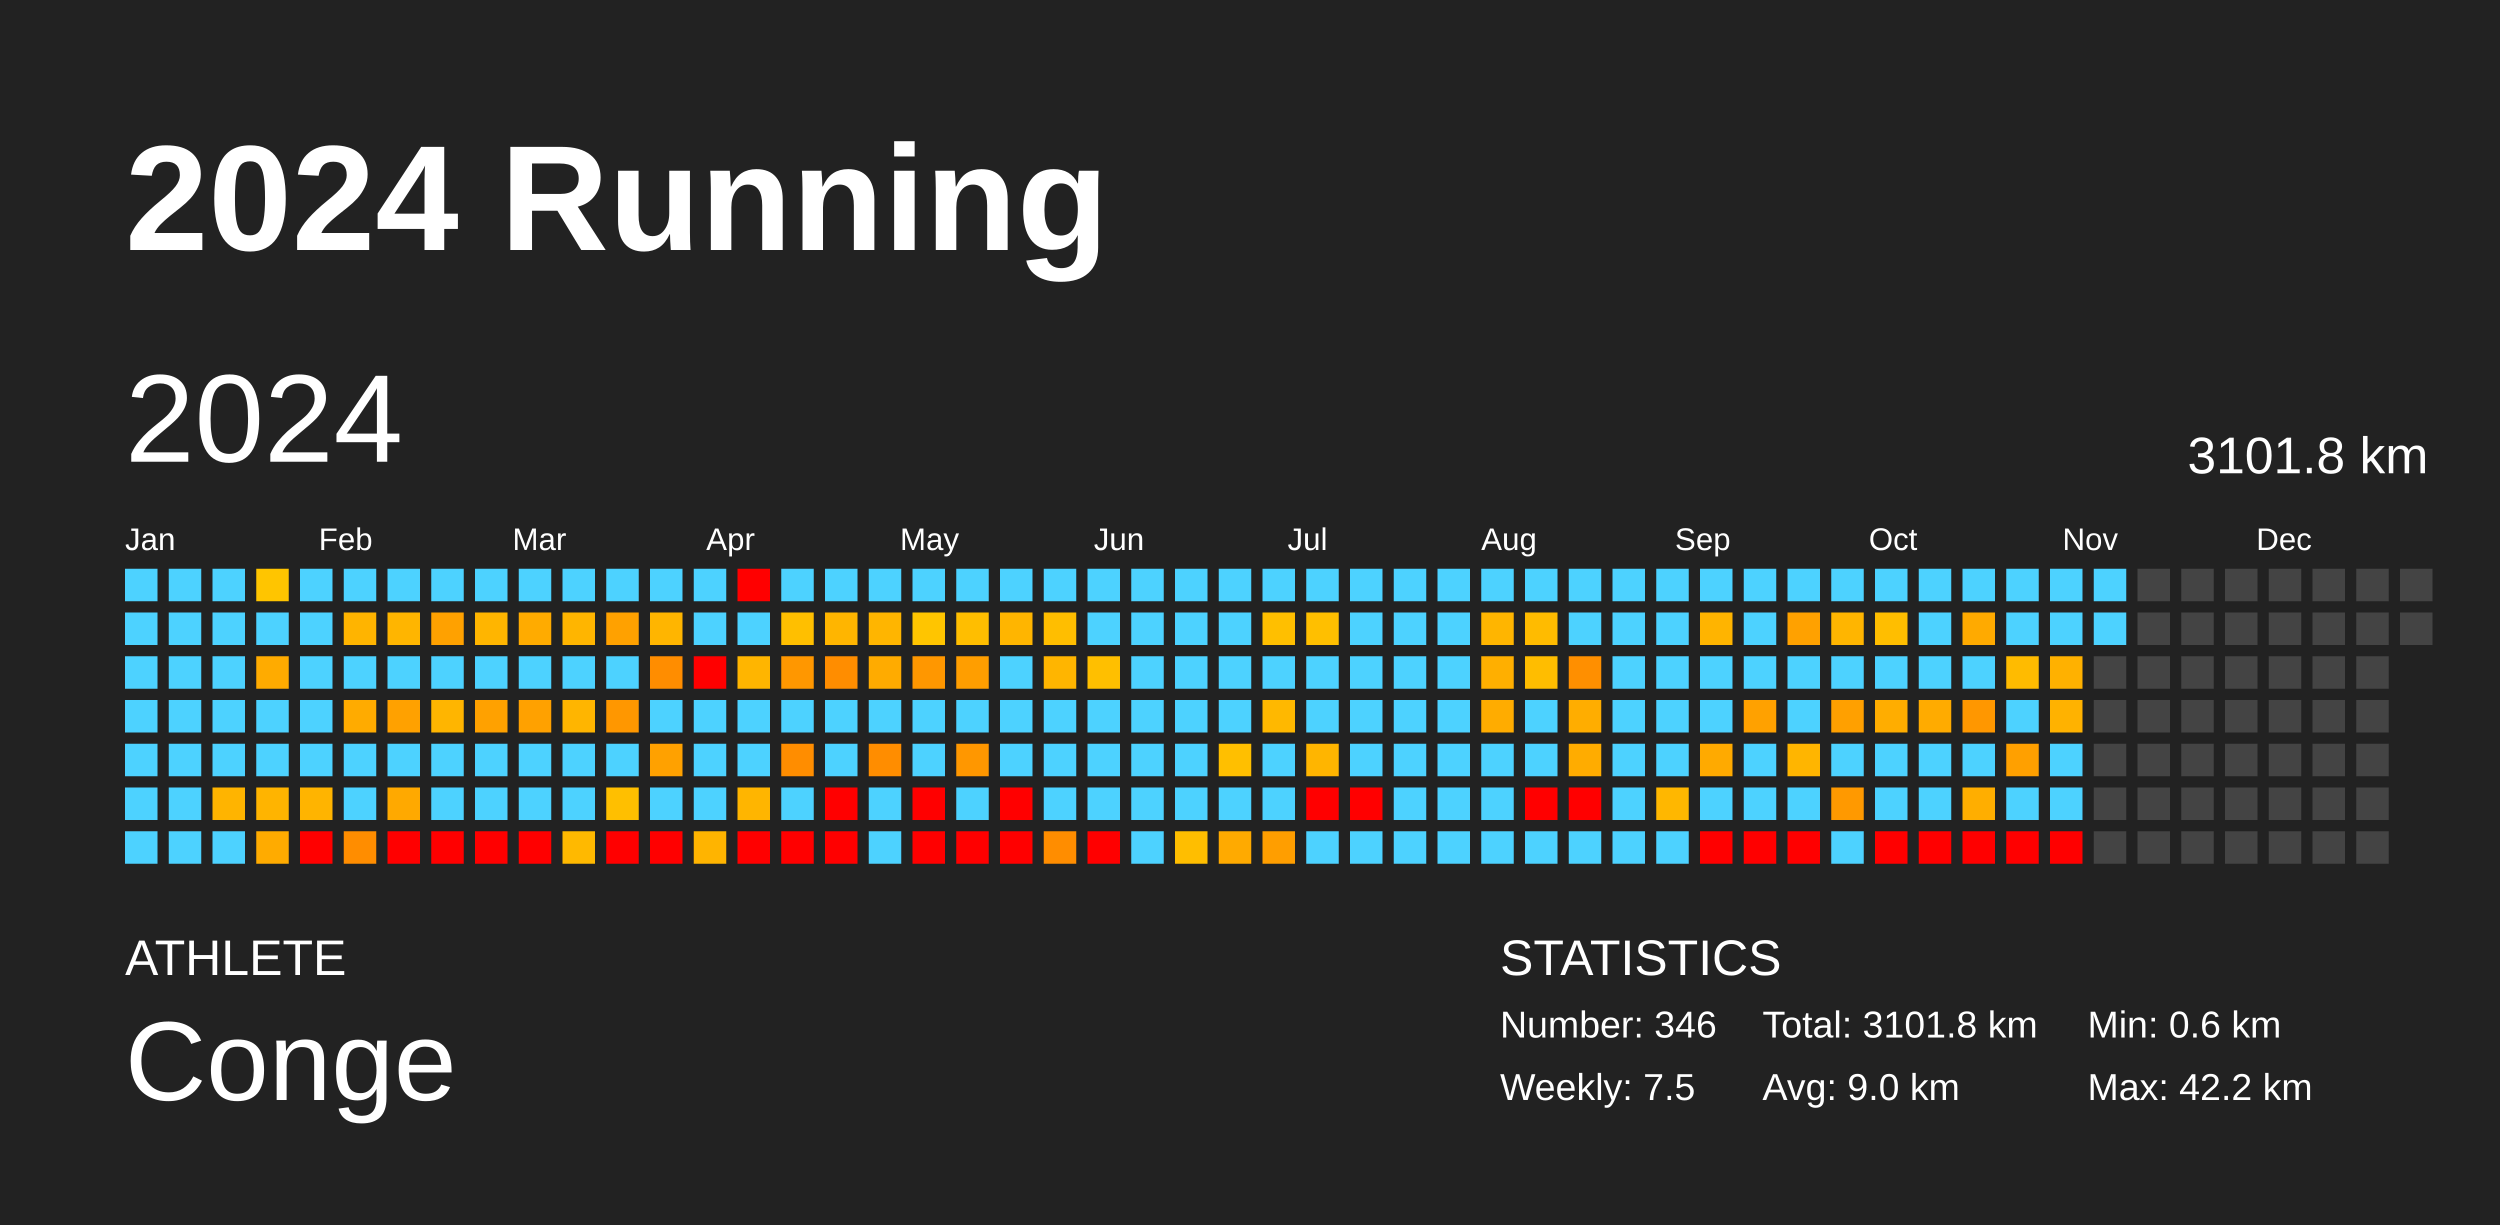
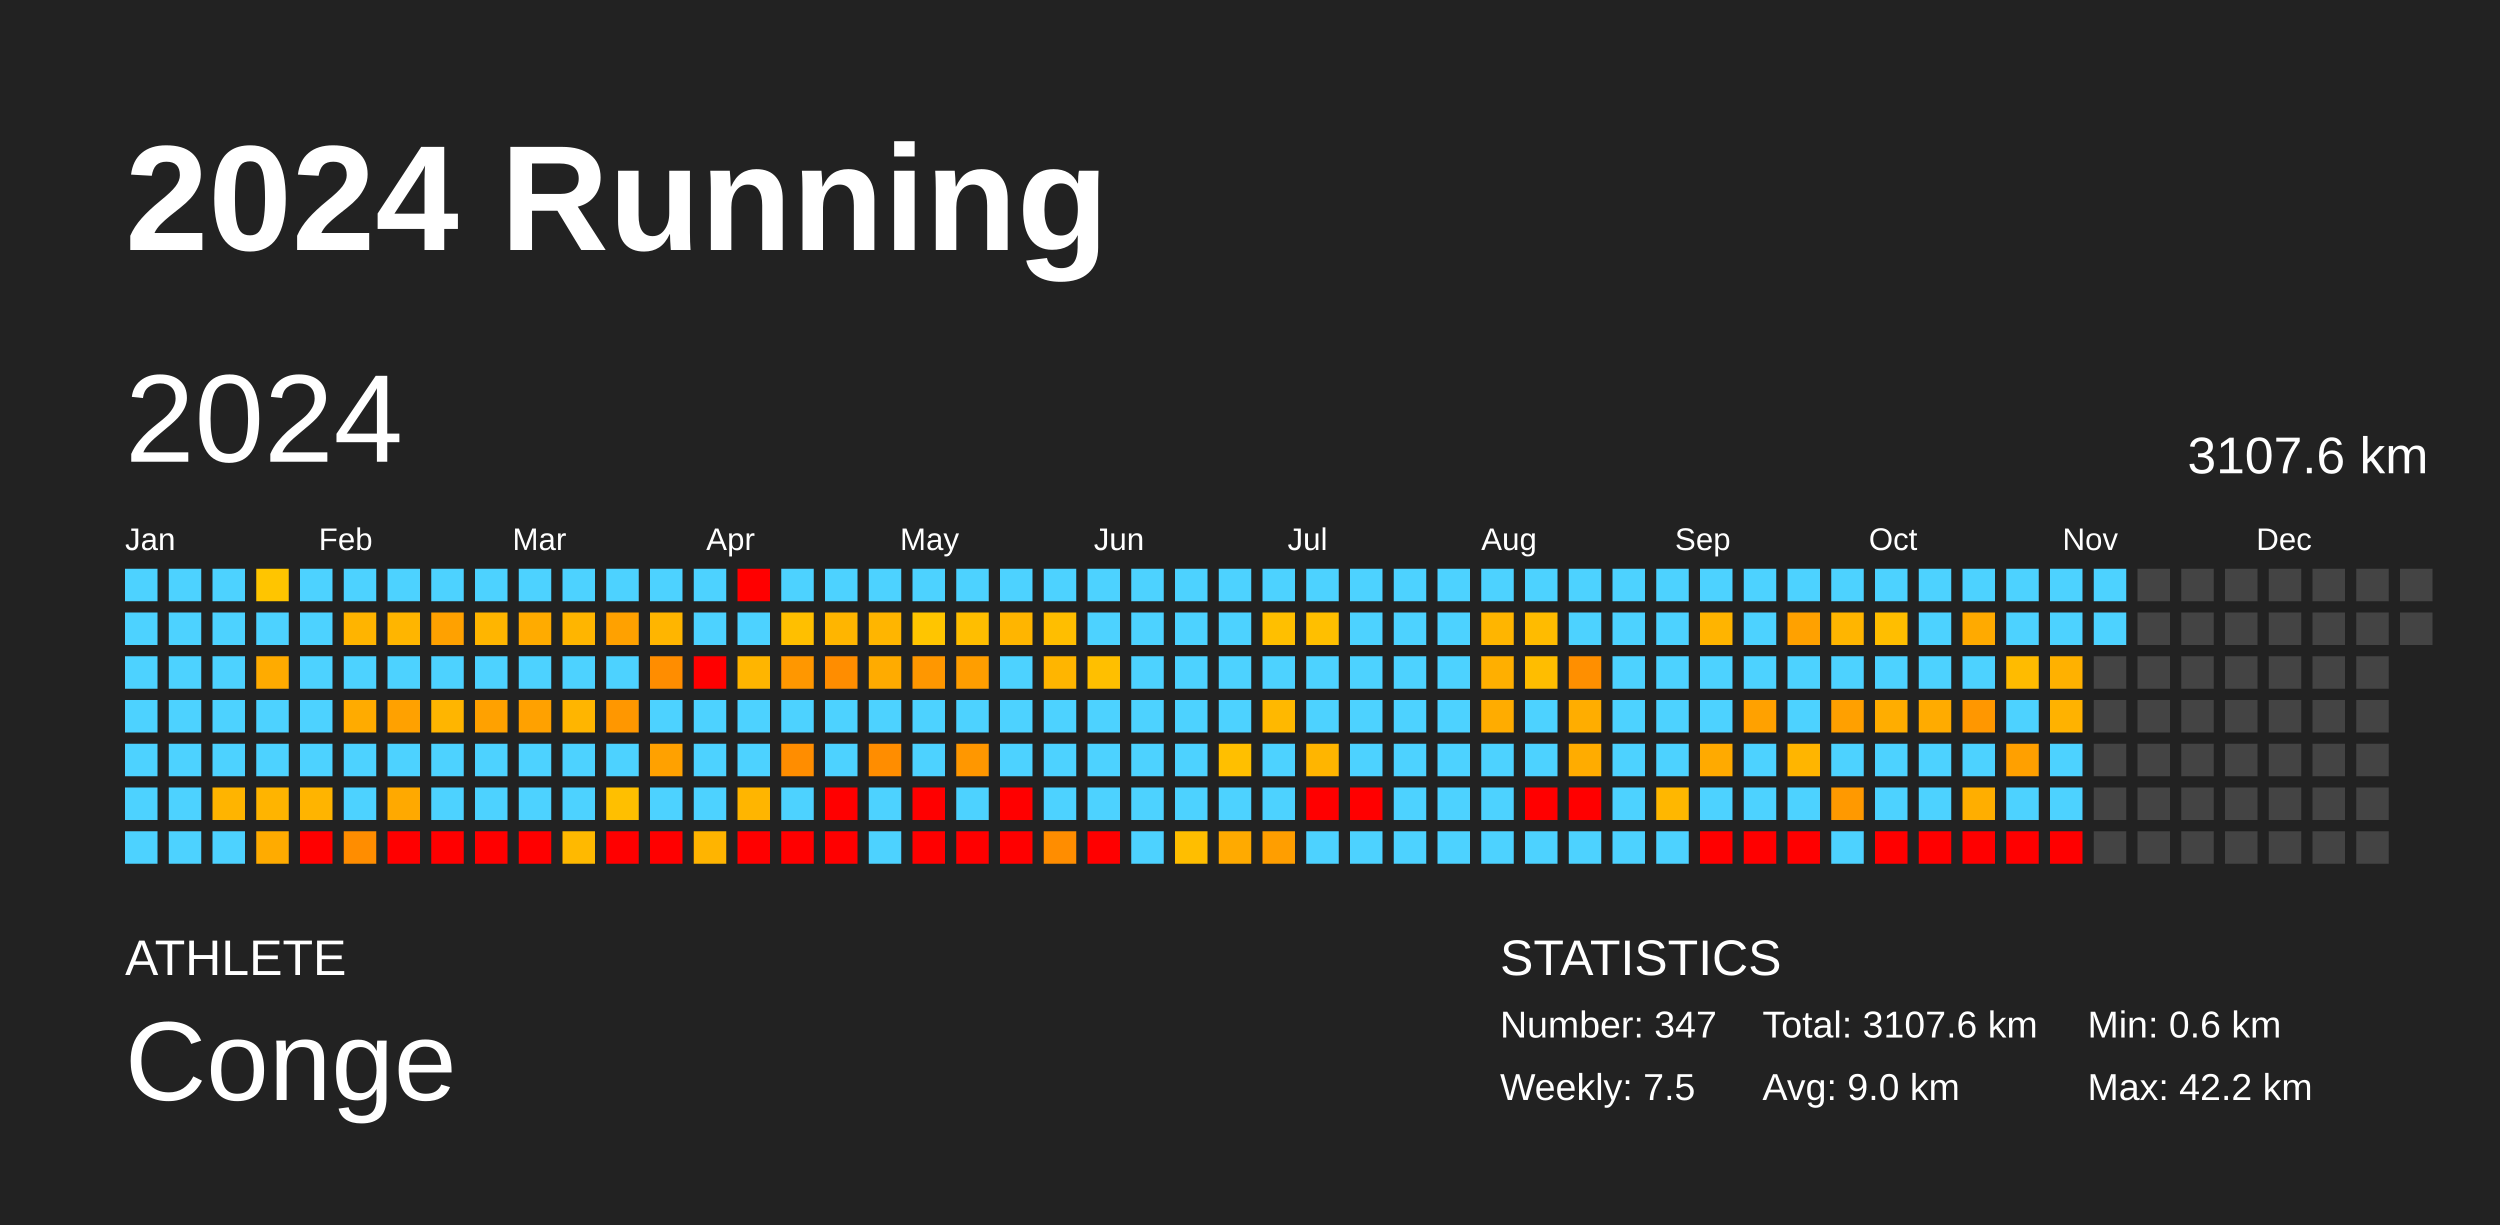
<svg xmlns="http://www.w3.org/2000/svg" baseProfile="full" height="98mm" version="1.1" viewBox="0,0,200,98" width="200mm">
  <defs />
  <rect fill="#222222" height="98" width="200" x="0" y="0" />
  <text fill="#FFFFFF" style="font-size:12px; font-family:Arial; font-weight:bold;" x="10" y="20">2024 Running</text>
  <text fill="#FFFFFF" style="font-size:4px; font-family:Arial" x="10" y="78">ATHLETE</text>
  <text fill="#FFFFFF" style="font-size:9px; font-family:Arial" x="10" y="88">Conge</text>
  <text fill="#FFFFFF" style="font-size:4px; font-family:Arial" x="120" y="78">STATISTICS</text>
-   <text fill="#FFFFFF" style="font-size:3px; font-family:Arial" x="120" y="83">Number: 346</text>
+   <text fill="#FFFFFF" style="font-size:3px; font-family:Arial" x="120" y="83">Number: 347</text>
  <text fill="#FFFFFF" style="font-size:3px; font-family:Arial" x="120" y="88">Weekly: 7.5</text>
-   <text fill="#FFFFFF" style="font-size:3px; font-family:Arial" x="141" y="83">Total: 3101.8 km</text>
+   <text fill="#FFFFFF" style="font-size:3px; font-family:Arial" x="141" y="83">Total: 3107.6 km</text>
  <text fill="#FFFFFF" style="font-size:3px; font-family:Arial" x="141" y="88">Avg: 9.0 km</text>
  <text fill="#FFFFFF" style="font-size:3px; font-family:Arial" x="167" y="83">Min: 0.6 km</text>
  <text fill="#FFFFFF" style="font-size:3px; font-family:Arial" x="167" y="88">Max: 42.2 km</text>
  <text dominant-baseline="hanging" fill="#FFFFFF" style="font-size:10.0px; font-family:Arial;" x="10" y="30">2024</text>
-   <text dominant-baseline="hanging" fill="#FFFFFF" style="font-size:4.125px; font-family:Arial;" x="175" y="35">3101.8 km</text>
+   <text dominant-baseline="hanging" fill="#FFFFFF" style="font-size:4.125px; font-family:Arial;" x="175" y="35">3107.6 km</text>
  <text fill="#FFFFFF" style="font-size:2.5px; font-family:Arial" x="10.0" y="44">Jan</text>
  <text fill="#FFFFFF" style="font-size:2.5px; font-family:Arial" x="25.5" y="44">Feb</text>
  <text fill="#FFFFFF" style="font-size:2.5px; font-family:Arial" x="41.0" y="44">Mar</text>
  <text fill="#FFFFFF" style="font-size:2.5px; font-family:Arial" x="56.5" y="44">Apr</text>
  <text fill="#FFFFFF" style="font-size:2.5px; font-family:Arial" x="72.0" y="44">May</text>
  <text fill="#FFFFFF" style="font-size:2.5px; font-family:Arial" x="87.5" y="44">Jun</text>
  <text fill="#FFFFFF" style="font-size:2.5px; font-family:Arial" x="103.0" y="44">Jul</text>
  <text fill="#FFFFFF" style="font-size:2.5px; font-family:Arial" x="118.5" y="44">Aug</text>
  <text fill="#FFFFFF" style="font-size:2.5px; font-family:Arial" x="134.0" y="44">Sep</text>
  <text fill="#FFFFFF" style="font-size:2.5px; font-family:Arial" x="149.5" y="44">Oct</text>
  <text fill="#FFFFFF" style="font-size:2.5px; font-family:Arial" x="165.0" y="44">Nov</text>
  <text fill="#FFFFFF" style="font-size:2.5px; font-family:Arial" x="180.5" y="44">Dec</text>
  <rect fill="#4dd2ff" height="2.6" width="2.6" x="10.0" y="45.5" />
  <rect fill="#4dd2ff" height="2.6" width="2.6" x="10.0" y="49.0" />
  <rect fill="#4dd2ff" height="2.6" width="2.6" x="10.0" y="52.5" />
  <rect fill="#4dd2ff" height="2.6" width="2.6" x="10.0" y="56.0" />
  <rect fill="#4dd2ff" height="2.6" width="2.6" x="10.0" y="59.5" />
  <rect fill="#4dd2ff" height="2.6" width="2.6" x="10.0" y="63.0" />
  <rect fill="#4dd2ff" height="2.6" width="2.6" x="10.0" y="66.5" />
  <rect fill="#4dd2ff" height="2.6" width="2.6" x="13.5" y="45.5" />
  <rect fill="#4dd2ff" height="2.6" width="2.6" x="13.5" y="49.0" />
  <rect fill="#4dd2ff" height="2.6" width="2.6" x="13.5" y="52.5" />
  <rect fill="#4dd2ff" height="2.6" width="2.6" x="13.5" y="56.0" />
  <rect fill="#4dd2ff" height="2.6" width="2.6" x="13.5" y="59.5" />
  <rect fill="#4dd2ff" height="2.6" width="2.6" x="13.5" y="63.0" />
  <rect fill="#4dd2ff" height="2.6" width="2.6" x="13.5" y="66.5" />
  <rect fill="#4dd2ff" height="2.6" width="2.6" x="17.0" y="45.5" />
  <rect fill="#4dd2ff" height="2.6" width="2.6" x="17.0" y="49.0" />
  <rect fill="#4dd2ff" height="2.6" width="2.6" x="17.0" y="52.5" />
  <rect fill="#4dd2ff" height="2.6" width="2.6" x="17.0" y="56.0" />
  <rect fill="#4dd2ff" height="2.6" width="2.6" x="17.0" y="59.5" />
  <rect fill="#ffb400" height="2.6" width="2.6" x="17.0" y="63.0" />
  <rect fill="#4dd2ff" height="2.6" width="2.6" x="17.0" y="66.5" />
  <rect fill="#ffc500" height="2.6" width="2.6" x="20.5" y="45.5" />
  <rect fill="#4dd2ff" height="2.6" width="2.6" x="20.5" y="49.0" />
  <rect fill="#ffab00" height="2.6" width="2.6" x="20.5" y="52.5" />
  <rect fill="#4dd2ff" height="2.6" width="2.6" x="20.5" y="56.0" />
  <rect fill="#4dd2ff" height="2.6" width="2.6" x="20.5" y="59.5" />
  <rect fill="#ffb400" height="2.6" width="2.6" x="20.5" y="63.0" />
  <rect fill="#ffab00" height="2.6" width="2.6" x="20.5" y="66.5" />
  <rect fill="#4dd2ff" height="2.6" width="2.6" x="24.0" y="45.5" />
  <rect fill="#4dd2ff" height="2.6" width="2.6" x="24.0" y="49.0" />
  <rect fill="#4dd2ff" height="2.6" width="2.6" x="24.0" y="52.5" />
  <rect fill="#4dd2ff" height="2.6" width="2.6" x="24.0" y="56.0" />
  <rect fill="#4dd2ff" height="2.6" width="2.6" x="24.0" y="59.5" />
  <rect fill="#ffb400" height="2.6" width="2.6" x="24.0" y="63.0" />
  <rect fill="red" height="2.6" width="2.6" x="24.0" y="66.5" />
  <rect fill="#4dd2ff" height="2.6" width="2.6" x="27.5" y="45.5" />
  <rect fill="#ffb400" height="2.6" width="2.6" x="27.5" y="49.0" />
  <rect fill="#4dd2ff" height="2.6" width="2.6" x="27.5" y="52.5" />
  <rect fill="#ffab00" height="2.6" width="2.6" x="27.5" y="56.0" />
  <rect fill="#4dd2ff" height="2.6" width="2.6" x="27.5" y="59.5" />
  <rect fill="#4dd2ff" height="2.6" width="2.6" x="27.5" y="63.0" />
  <rect fill="#ff8d00" height="2.6" width="2.6" x="27.5" y="66.5" />
  <rect fill="#4dd2ff" height="2.6" width="2.6" x="31.0" y="45.5" />
  <rect fill="#ffb500" height="2.6" width="2.6" x="31.0" y="49.0" />
  <rect fill="#4dd2ff" height="2.6" width="2.6" x="31.0" y="52.5" />
  <rect fill="#ffa100" height="2.6" width="2.6" x="31.0" y="56.0" />
  <rect fill="#4dd2ff" height="2.6" width="2.6" x="31.0" y="59.5" />
  <rect fill="#ffa900" height="2.6" width="2.6" x="31.0" y="63.0" />
  <rect fill="red" height="2.6" width="2.6" x="31.0" y="66.5" />
  <rect fill="#4dd2ff" height="2.6" width="2.6" x="34.5" y="45.5" />
  <rect fill="#ffa100" height="2.6" width="2.6" x="34.5" y="49.0" />
  <rect fill="#4dd2ff" height="2.6" width="2.6" x="34.5" y="52.5" />
  <rect fill="#ffb500" height="2.6" width="2.6" x="34.5" y="56.0" />
  <rect fill="#4dd2ff" height="2.6" width="2.6" x="34.5" y="59.5" />
  <rect fill="#4dd2ff" height="2.6" width="2.6" x="34.5" y="63.0" />
  <rect fill="red" height="2.6" width="2.6" x="34.5" y="66.5" />
  <rect fill="#4dd2ff" height="2.6" width="2.6" x="38.0" y="45.5" />
  <rect fill="#ffb500" height="2.6" width="2.6" x="38.0" y="49.0" />
  <rect fill="#4dd2ff" height="2.6" width="2.6" x="38.0" y="52.5" />
  <rect fill="#ffa100" height="2.6" width="2.6" x="38.0" y="56.0" />
  <rect fill="#4dd2ff" height="2.6" width="2.6" x="38.0" y="59.5" />
  <rect fill="#4dd2ff" height="2.6" width="2.6" x="38.0" y="63.0" />
  <rect fill="red" height="2.6" width="2.6" x="38.0" y="66.5" />
  <rect fill="#4dd2ff" height="2.6" width="2.6" x="41.5" y="45.5" />
  <rect fill="#ffab00" height="2.6" width="2.6" x="41.5" y="49.0" />
  <rect fill="#4dd2ff" height="2.6" width="2.6" x="41.5" y="52.5" />
  <rect fill="#ffa100" height="2.6" width="2.6" x="41.5" y="56.0" />
  <rect fill="#4dd2ff" height="2.6" width="2.6" x="41.5" y="59.5" />
  <rect fill="#4dd2ff" height="2.6" width="2.6" x="41.5" y="63.0" />
  <rect fill="red" height="2.6" width="2.6" x="41.5" y="66.5" />
  <rect fill="#4dd2ff" height="2.6" width="2.6" x="45.0" y="45.5" />
  <rect fill="#ffb500" height="2.6" width="2.6" x="45.0" y="49.0" />
  <rect fill="#4dd2ff" height="2.6" width="2.6" x="45.0" y="52.5" />
  <rect fill="#ffb500" height="2.6" width="2.6" x="45.0" y="56.0" />
  <rect fill="#4dd2ff" height="2.6" width="2.6" x="45.0" y="59.5" />
  <rect fill="#4dd2ff" height="2.6" width="2.6" x="45.0" y="63.0" />
  <rect fill="#ffb900" height="2.6" width="2.6" x="45.0" y="66.5" />
  <rect fill="#4dd2ff" height="2.6" width="2.6" x="48.5" y="45.5" />
  <rect fill="#ffa100" height="2.6" width="2.6" x="48.5" y="49.0" />
  <rect fill="#4dd2ff" height="2.6" width="2.6" x="48.5" y="52.5" />
  <rect fill="#ff9700" height="2.6" width="2.6" x="48.5" y="56.0" />
  <rect fill="#4dd2ff" height="2.6" width="2.6" x="48.5" y="59.5" />
  <rect fill="#ffbf00" height="2.6" width="2.6" x="48.5" y="63.0" />
  <rect fill="red" height="2.6" width="2.6" x="48.5" y="66.5" />
  <rect fill="#4dd2ff" height="2.6" width="2.6" x="52.0" y="45.5" />
  <rect fill="#ffb500" height="2.6" width="2.6" x="52.0" y="49.0" />
  <rect fill="#ff8d00" height="2.6" width="2.6" x="52.0" y="52.5" />
  <rect fill="#4dd2ff" height="2.6" width="2.6" x="52.0" y="56.0" />
  <rect fill="#ffa100" height="2.6" width="2.6" x="52.0" y="59.5" />
  <rect fill="#4dd2ff" height="2.6" width="2.6" x="52.0" y="63.0" />
  <rect fill="red" height="2.6" width="2.6" x="52.0" y="66.5" />
  <rect fill="#4dd2ff" height="2.6" width="2.6" x="55.5" y="45.5" />
  <rect fill="#4dd2ff" height="2.6" width="2.6" x="55.5" y="49.0" />
  <rect fill="red" height="2.6" width="2.6" x="55.5" y="52.5" />
  <rect fill="#4dd2ff" height="2.6" width="2.6" x="55.5" y="56.0" />
  <rect fill="#4dd2ff" height="2.6" width="2.6" x="55.5" y="59.5" />
  <rect fill="#4dd2ff" height="2.6" width="2.6" x="55.5" y="63.0" />
  <rect fill="#ffb400" height="2.6" width="2.6" x="55.5" y="66.5" />
  <rect fill="red" height="2.6" width="2.6" x="59.0" y="45.5" />
  <rect fill="#4dd2ff" height="2.6" width="2.6" x="59.0" y="49.0" />
  <rect fill="#ffb500" height="2.6" width="2.6" x="59.0" y="52.5" />
  <rect fill="#4dd2ff" height="2.6" width="2.6" x="59.0" y="56.0" />
  <rect fill="#4dd2ff" height="2.6" width="2.6" x="59.0" y="59.5" />
  <rect fill="#ffb500" height="2.6" width="2.6" x="59.0" y="63.0" />
  <rect fill="red" height="2.6" width="2.6" x="59.0" y="66.5" />
  <rect fill="#4dd2ff" height="2.6" width="2.6" x="62.5" y="45.5" />
  <rect fill="#ffbf00" height="2.6" width="2.6" x="62.5" y="49.0" />
  <rect fill="#ff9700" height="2.6" width="2.6" x="62.5" y="52.5" />
  <rect fill="#4dd2ff" height="2.6" width="2.6" x="62.5" y="56.0" />
  <rect fill="#ff8d00" height="2.6" width="2.6" x="62.5" y="59.5" />
  <rect fill="#4dd2ff" height="2.6" width="2.6" x="62.5" y="63.0" />
  <rect fill="red" height="2.6" width="2.6" x="62.5" y="66.5" />
  <rect fill="#4dd2ff" height="2.6" width="2.6" x="66.0" y="45.5" />
  <rect fill="#ffb500" height="2.6" width="2.6" x="66.0" y="49.0" />
  <rect fill="#ff8d00" height="2.6" width="2.6" x="66.0" y="52.5" />
  <rect fill="#4dd2ff" height="2.6" width="2.6" x="66.0" y="56.0" />
  <rect fill="#4dd2ff" height="2.6" width="2.6" x="66.0" y="59.5" />
  <rect fill="red" height="2.6" width="2.6" x="66.0" y="63.0" />
  <rect fill="red" height="2.6" width="2.6" x="66.0" y="66.5" />
  <rect fill="#4dd2ff" height="2.6" width="2.6" x="69.5" y="45.5" />
  <rect fill="#ffb500" height="2.6" width="2.6" x="69.5" y="49.0" />
  <rect fill="#ffab00" height="2.6" width="2.6" x="69.5" y="52.5" />
  <rect fill="#4dd2ff" height="2.6" width="2.6" x="69.5" y="56.0" />
  <rect fill="#ff8d00" height="2.6" width="2.6" x="69.5" y="59.5" />
  <rect fill="#4dd2ff" height="2.6" width="2.6" x="69.5" y="63.0" />
  <rect fill="#4dd2ff" height="2.6" width="2.6" x="69.5" y="66.5" />
  <rect fill="#4dd2ff" height="2.6" width="2.6" x="73.0" y="45.5" />
  <rect fill="#ffc500" height="2.6" width="2.6" x="73.0" y="49.0" />
  <rect fill="#ff9700" height="2.6" width="2.6" x="73.0" y="52.5" />
  <rect fill="#4dd2ff" height="2.6" width="2.6" x="73.0" y="56.0" />
  <rect fill="#4dd2ff" height="2.6" width="2.6" x="73.0" y="59.5" />
  <rect fill="red" height="2.6" width="2.6" x="73.0" y="63.0" />
  <rect fill="red" height="2.6" width="2.6" x="73.0" y="66.5" />
  <rect fill="#4dd2ff" height="2.6" width="2.6" x="76.5" y="45.5" />
  <rect fill="#ffbe00" height="2.6" width="2.6" x="76.5" y="49.0" />
  <rect fill="#ff9e00" height="2.6" width="2.6" x="76.5" y="52.5" />
  <rect fill="#4dd2ff" height="2.6" width="2.6" x="76.5" y="56.0" />
  <rect fill="#ff9700" height="2.6" width="2.6" x="76.5" y="59.5" />
  <rect fill="#4dd2ff" height="2.6" width="2.6" x="76.5" y="63.0" />
  <rect fill="red" height="2.6" width="2.6" x="76.5" y="66.5" />
  <rect fill="#4dd2ff" height="2.6" width="2.6" x="80.0" y="45.5" />
  <rect fill="#ffb500" height="2.6" width="2.6" x="80.0" y="49.0" />
  <rect fill="#4dd2ff" height="2.6" width="2.6" x="80.0" y="52.5" />
  <rect fill="#4dd2ff" height="2.6" width="2.6" x="80.0" y="56.0" />
  <rect fill="#4dd2ff" height="2.6" width="2.6" x="80.0" y="59.5" />
  <rect fill="red" height="2.6" width="2.6" x="80.0" y="63.0" />
  <rect fill="red" height="2.6" width="2.6" x="80.0" y="66.5" />
  <rect fill="#4dd2ff" height="2.6" width="2.6" x="83.5" y="45.5" />
  <rect fill="#ffbe00" height="2.6" width="2.6" x="83.5" y="49.0" />
  <rect fill="#ffb500" height="2.6" width="2.6" x="83.5" y="52.5" />
  <rect fill="#4dd2ff" height="2.6" width="2.6" x="83.5" y="56.0" />
  <rect fill="#4dd2ff" height="2.6" width="2.6" x="83.5" y="59.5" />
  <rect fill="#4dd2ff" height="2.6" width="2.6" x="83.5" y="63.0" />
  <rect fill="#ff8d00" height="2.6" width="2.6" x="83.5" y="66.5" />
  <rect fill="#4dd2ff" height="2.6" width="2.6" x="87.0" y="45.5" />
  <rect fill="#4dd2ff" height="2.6" width="2.6" x="87.0" y="49.0" />
  <rect fill="#ffbf00" height="2.6" width="2.6" x="87.0" y="52.5" />
  <rect fill="#4dd2ff" height="2.6" width="2.6" x="87.0" y="56.0" />
  <rect fill="#4dd2ff" height="2.6" width="2.6" x="87.0" y="59.5" />
  <rect fill="#4dd2ff" height="2.6" width="2.6" x="87.0" y="63.0" />
  <rect fill="red" height="2.6" width="2.6" x="87.0" y="66.5" />
  <rect fill="#4dd2ff" height="2.6" width="2.6" x="90.5" y="45.5" />
  <rect fill="#4dd2ff" height="2.6" width="2.6" x="90.5" y="49.0" />
  <rect fill="#4dd2ff" height="2.6" width="2.6" x="90.5" y="52.5" />
  <rect fill="#4dd2ff" height="2.6" width="2.6" x="90.5" y="56.0" />
  <rect fill="#4dd2ff" height="2.6" width="2.6" x="90.5" y="59.5" />
  <rect fill="#4dd2ff" height="2.6" width="2.6" x="90.5" y="63.0" />
  <rect fill="#4dd2ff" height="2.6" width="2.6" x="90.5" y="66.5" />
  <rect fill="#4dd2ff" height="2.6" width="2.6" x="94.0" y="45.5" />
  <rect fill="#4dd2ff" height="2.6" width="2.6" x="94.0" y="49.0" />
  <rect fill="#4dd2ff" height="2.6" width="2.6" x="94.0" y="52.5" />
  <rect fill="#4dd2ff" height="2.6" width="2.6" x="94.0" y="56.0" />
  <rect fill="#4dd2ff" height="2.6" width="2.6" x="94.0" y="59.5" />
  <rect fill="#4dd2ff" height="2.6" width="2.6" x="94.0" y="63.0" />
  <rect fill="#ffbe00" height="2.6" width="2.6" x="94.0" y="66.5" />
  <rect fill="#4dd2ff" height="2.6" width="2.6" x="97.5" y="45.5" />
  <rect fill="#4dd2ff" height="2.6" width="2.6" x="97.5" y="49.0" />
  <rect fill="#4dd2ff" height="2.6" width="2.6" x="97.5" y="52.5" />
  <rect fill="#4dd2ff" height="2.6" width="2.6" x="97.5" y="56.0" />
  <rect fill="#ffbf00" height="2.6" width="2.6" x="97.5" y="59.5" />
  <rect fill="#4dd2ff" height="2.6" width="2.6" x="97.5" y="63.0" />
  <rect fill="#ffaa00" height="2.6" width="2.6" x="97.5" y="66.5" />
  <rect fill="#4dd2ff" height="2.6" width="2.6" x="101.0" y="45.5" />
  <rect fill="#ffbf00" height="2.6" width="2.6" x="101.0" y="49.0" />
  <rect fill="#4dd2ff" height="2.6" width="2.6" x="101.0" y="52.5" />
  <rect fill="#ffb800" height="2.6" width="2.6" x="101.0" y="56.0" />
  <rect fill="#4dd2ff" height="2.6" width="2.6" x="101.0" y="59.5" />
  <rect fill="#4dd2ff" height="2.6" width="2.6" x="101.0" y="63.0" />
  <rect fill="#ff9e00" height="2.6" width="2.6" x="101.0" y="66.5" />
  <rect fill="#4dd2ff" height="2.6" width="2.6" x="104.5" y="45.5" />
  <rect fill="#ffbf00" height="2.6" width="2.6" x="104.5" y="49.0" />
  <rect fill="#4dd2ff" height="2.6" width="2.6" x="104.5" y="52.5" />
  <rect fill="#4dd2ff" height="2.6" width="2.6" x="104.5" y="56.0" />
  <rect fill="#ffb500" height="2.6" width="2.6" x="104.5" y="59.5" />
  <rect fill="red" height="2.6" width="2.6" x="104.5" y="63.0" />
  <rect fill="#4dd2ff" height="2.6" width="2.6" x="104.5" y="66.5" />
  <rect fill="#4dd2ff" height="2.6" width="2.6" x="108.0" y="45.5" />
  <rect fill="#4dd2ff" height="2.6" width="2.6" x="108.0" y="49.0" />
  <rect fill="#4dd2ff" height="2.6" width="2.6" x="108.0" y="52.5" />
  <rect fill="#4dd2ff" height="2.6" width="2.6" x="108.0" y="56.0" />
  <rect fill="#4dd2ff" height="2.6" width="2.6" x="108.0" y="59.5" />
  <rect fill="red" height="2.6" width="2.6" x="108.0" y="63.0" />
  <rect fill="#4dd2ff" height="2.6" width="2.6" x="108.0" y="66.5" />
  <rect fill="#4dd2ff" height="2.6" width="2.6" x="111.5" y="45.5" />
  <rect fill="#4dd2ff" height="2.6" width="2.6" x="111.5" y="49.0" />
  <rect fill="#4dd2ff" height="2.6" width="2.6" x="111.5" y="52.5" />
  <rect fill="#4dd2ff" height="2.6" width="2.6" x="111.5" y="56.0" />
  <rect fill="#4dd2ff" height="2.6" width="2.6" x="111.5" y="59.5" />
  <rect fill="#4dd2ff" height="2.6" width="2.6" x="111.5" y="63.0" />
  <rect fill="#4dd2ff" height="2.6" width="2.6" x="111.5" y="66.5" />
  <rect fill="#4dd2ff" height="2.6" width="2.6" x="115.0" y="45.5" />
  <rect fill="#4dd2ff" height="2.6" width="2.6" x="115.0" y="49.0" />
  <rect fill="#4dd2ff" height="2.6" width="2.6" x="115.0" y="52.5" />
  <rect fill="#4dd2ff" height="2.6" width="2.6" x="115.0" y="56.0" />
  <rect fill="#4dd2ff" height="2.6" width="2.6" x="115.0" y="59.5" />
  <rect fill="#4dd2ff" height="2.6" width="2.6" x="115.0" y="63.0" />
  <rect fill="#4dd2ff" height="2.6" width="2.6" x="115.0" y="66.5" />
  <rect fill="#4dd2ff" height="2.6" width="2.6" x="118.5" y="45.5" />
  <rect fill="#ffb500" height="2.6" width="2.6" x="118.5" y="49.0" />
  <rect fill="#ffaf00" height="2.6" width="2.6" x="118.5" y="52.5" />
  <rect fill="#ffac00" height="2.6" width="2.6" x="118.5" y="56.0" />
  <rect fill="#4dd2ff" height="2.6" width="2.6" x="118.5" y="59.5" />
  <rect fill="#4dd2ff" height="2.6" width="2.6" x="118.5" y="63.0" />
  <rect fill="#4dd2ff" height="2.6" width="2.6" x="118.5" y="66.5" />
  <rect fill="#4dd2ff" height="2.6" width="2.6" x="122.0" y="45.5" />
  <rect fill="#ffbb00" height="2.6" width="2.6" x="122.0" y="49.0" />
  <rect fill="#ffbd00" height="2.6" width="2.6" x="122.0" y="52.5" />
  <rect fill="#4dd2ff" height="2.6" width="2.6" x="122.0" y="56.0" />
  <rect fill="#4dd2ff" height="2.6" width="2.6" x="122.0" y="59.5" />
  <rect fill="red" height="2.6" width="2.6" x="122.0" y="63.0" />
  <rect fill="#4dd2ff" height="2.6" width="2.6" x="122.0" y="66.5" />
  <rect fill="#4dd2ff" height="2.6" width="2.6" x="125.5" y="45.5" />
  <rect fill="#4dd2ff" height="2.6" width="2.6" x="125.5" y="49.0" />
  <rect fill="#ff8f00" height="2.6" width="2.6" x="125.5" y="52.5" />
  <rect fill="#ffad00" height="2.6" width="2.6" x="125.5" y="56.0" />
  <rect fill="#ffac00" height="2.6" width="2.6" x="125.5" y="59.5" />
  <rect fill="red" height="2.6" width="2.6" x="125.5" y="63.0" />
  <rect fill="#4dd2ff" height="2.6" width="2.6" x="125.5" y="66.5" />
  <rect fill="#4dd2ff" height="2.6" width="2.6" x="129.0" y="45.5" />
  <rect fill="#4dd2ff" height="2.6" width="2.6" x="129.0" y="49.0" />
  <rect fill="#4dd2ff" height="2.6" width="2.6" x="129.0" y="52.5" />
  <rect fill="#4dd2ff" height="2.6" width="2.6" x="129.0" y="56.0" />
  <rect fill="#4dd2ff" height="2.6" width="2.6" x="129.0" y="59.5" />
  <rect fill="#4dd2ff" height="2.6" width="2.6" x="129.0" y="63.0" />
  <rect fill="#4dd2ff" height="2.6" width="2.6" x="129.0" y="66.5" />
  <rect fill="#4dd2ff" height="2.6" width="2.6" x="132.5" y="45.5" />
  <rect fill="#4dd2ff" height="2.6" width="2.6" x="132.5" y="49.0" />
  <rect fill="#4dd2ff" height="2.6" width="2.6" x="132.5" y="52.5" />
  <rect fill="#4dd2ff" height="2.6" width="2.6" x="132.5" y="56.0" />
  <rect fill="#4dd2ff" height="2.6" width="2.6" x="132.5" y="59.5" />
  <rect fill="#ffb700" height="2.6" width="2.6" x="132.5" y="63.0" />
  <rect fill="#4dd2ff" height="2.6" width="2.6" x="132.5" y="66.5" />
  <rect fill="#4dd2ff" height="2.6" width="2.6" x="136.0" y="45.5" />
  <rect fill="#ffb400" height="2.6" width="2.6" x="136.0" y="49.0" />
  <rect fill="#4dd2ff" height="2.6" width="2.6" x="136.0" y="52.5" />
  <rect fill="#4dd2ff" height="2.6" width="2.6" x="136.0" y="56.0" />
  <rect fill="#ffaa00" height="2.6" width="2.6" x="136.0" y="59.5" />
  <rect fill="#4dd2ff" height="2.6" width="2.6" x="136.0" y="63.0" />
  <rect fill="red" height="2.6" width="2.6" x="136.0" y="66.5" />
  <rect fill="#4dd2ff" height="2.6" width="2.6" x="139.5" y="45.5" />
  <rect fill="#4dd2ff" height="2.6" width="2.6" x="139.5" y="49.0" />
  <rect fill="#4dd2ff" height="2.6" width="2.6" x="139.5" y="52.5" />
  <rect fill="#ffa100" height="2.6" width="2.6" x="139.5" y="56.0" />
  <rect fill="#4dd2ff" height="2.6" width="2.6" x="139.5" y="59.5" />
  <rect fill="#4dd2ff" height="2.6" width="2.6" x="139.5" y="63.0" />
  <rect fill="red" height="2.6" width="2.6" x="139.5" y="66.5" />
  <rect fill="#4dd2ff" height="2.6" width="2.6" x="143.0" y="45.5" />
  <rect fill="#ffa100" height="2.6" width="2.6" x="143.0" y="49.0" />
  <rect fill="#4dd2ff" height="2.6" width="2.6" x="143.0" y="52.5" />
  <rect fill="#4dd2ff" height="2.6" width="2.6" x="143.0" y="56.0" />
  <rect fill="#ffb500" height="2.6" width="2.6" x="143.0" y="59.5" />
  <rect fill="#4dd2ff" height="2.6" width="2.6" x="143.0" y="63.0" />
  <rect fill="red" height="2.6" width="2.6" x="143.0" y="66.5" />
  <rect fill="#4dd2ff" height="2.6" width="2.6" x="146.5" y="45.5" />
  <rect fill="#ffb500" height="2.6" width="2.6" x="146.5" y="49.0" />
  <rect fill="#4dd2ff" height="2.6" width="2.6" x="146.5" y="52.5" />
  <rect fill="#ffa000" height="2.6" width="2.6" x="146.5" y="56.0" />
  <rect fill="#4dd2ff" height="2.6" width="2.6" x="146.5" y="59.5" />
  <rect fill="#ff9900" height="2.6" width="2.6" x="146.5" y="63.0" />
  <rect fill="#4dd2ff" height="2.6" width="2.6" x="146.5" y="66.5" />
  <rect fill="#4dd2ff" height="2.6" width="2.6" x="150.0" y="45.5" />
  <rect fill="#ffbe00" height="2.6" width="2.6" x="150.0" y="49.0" />
  <rect fill="#4dd2ff" height="2.6" width="2.6" x="150.0" y="52.5" />
  <rect fill="#ffad00" height="2.6" width="2.6" x="150.0" y="56.0" />
  <rect fill="#4dd2ff" height="2.6" width="2.6" x="150.0" y="59.5" />
  <rect fill="#4dd2ff" height="2.6" width="2.6" x="150.0" y="63.0" />
  <rect fill="red" height="2.6" width="2.6" x="150.0" y="66.5" />
  <rect fill="#4dd2ff" height="2.6" width="2.6" x="153.5" y="45.5" />
  <rect fill="#4dd2ff" height="2.6" width="2.6" x="153.5" y="49.0" />
  <rect fill="#4dd2ff" height="2.6" width="2.6" x="153.5" y="52.5" />
  <rect fill="#ffab00" height="2.6" width="2.6" x="153.5" y="56.0" />
  <rect fill="#4dd2ff" height="2.6" width="2.6" x="153.5" y="59.5" />
  <rect fill="#4dd2ff" height="2.6" width="2.6" x="153.5" y="63.0" />
  <rect fill="red" height="2.6" width="2.6" x="153.5" y="66.5" />
  <rect fill="#4dd2ff" height="2.6" width="2.6" x="157.0" y="45.5" />
  <rect fill="#ffaa00" height="2.6" width="2.6" x="157.0" y="49.0" />
  <rect fill="#4dd2ff" height="2.6" width="2.6" x="157.0" y="52.5" />
  <rect fill="#ff9700" height="2.6" width="2.6" x="157.0" y="56.0" />
  <rect fill="#4dd2ff" height="2.6" width="2.6" x="157.0" y="59.5" />
  <rect fill="#ffae00" height="2.6" width="2.6" x="157.0" y="63.0" />
  <rect fill="red" height="2.6" width="2.6" x="157.0" y="66.5" />
  <rect fill="#4dd2ff" height="2.6" width="2.6" x="160.5" y="45.5" />
  <rect fill="#4dd2ff" height="2.6" width="2.6" x="160.5" y="49.0" />
  <rect fill="#ffbb00" height="2.6" width="2.6" x="160.5" y="52.5" />
  <rect fill="#4dd2ff" height="2.6" width="2.6" x="160.5" y="56.0" />
  <rect fill="#ffa000" height="2.6" width="2.6" x="160.5" y="59.5" />
  <rect fill="#4dd2ff" height="2.6" width="2.6" x="160.5" y="63.0" />
  <rect fill="red" height="2.6" width="2.6" x="160.5" y="66.5" />
  <rect fill="#4dd2ff" height="2.6" width="2.6" x="164.0" y="45.5" />
  <rect fill="#4dd2ff" height="2.6" width="2.6" x="164.0" y="49.0" />
  <rect fill="#ffb100" height="2.6" width="2.6" x="164.0" y="52.5" />
  <rect fill="#ffb200" height="2.6" width="2.6" x="164.0" y="56.0" />
  <rect fill="#4dd2ff" height="2.6" width="2.6" x="164.0" y="59.5" />
  <rect fill="#4dd2ff" height="2.6" width="2.6" x="164.0" y="63.0" />
  <rect fill="red" height="2.6" width="2.6" x="164.0" y="66.5" />
  <rect fill="#4dd2ff" height="2.6" width="2.6" x="167.5" y="45.5" />
  <rect fill="#4dd2ff" height="2.6" width="2.6" x="167.5" y="49.0" />
  <rect fill="#444444" height="2.6" width="2.6" x="167.5" y="52.5" />
  <rect fill="#444444" height="2.6" width="2.6" x="167.5" y="56.0" />
  <rect fill="#444444" height="2.6" width="2.6" x="167.5" y="59.5" />
  <rect fill="#444444" height="2.6" width="2.6" x="167.5" y="63.0" />
  <rect fill="#444444" height="2.6" width="2.6" x="167.5" y="66.5" />
  <rect fill="#444444" height="2.6" width="2.6" x="171.0" y="45.5" />
  <rect fill="#444444" height="2.6" width="2.6" x="171.0" y="49.0" />
  <rect fill="#444444" height="2.6" width="2.6" x="171.0" y="52.5" />
  <rect fill="#444444" height="2.6" width="2.6" x="171.0" y="56.0" />
  <rect fill="#444444" height="2.6" width="2.6" x="171.0" y="59.5" />
  <rect fill="#444444" height="2.6" width="2.6" x="171.0" y="63.0" />
  <rect fill="#444444" height="2.6" width="2.6" x="171.0" y="66.5" />
  <rect fill="#444444" height="2.6" width="2.6" x="174.5" y="45.5" />
  <rect fill="#444444" height="2.6" width="2.6" x="174.5" y="49.0" />
  <rect fill="#444444" height="2.6" width="2.6" x="174.5" y="52.5" />
  <rect fill="#444444" height="2.6" width="2.6" x="174.5" y="56.0" />
  <rect fill="#444444" height="2.6" width="2.6" x="174.5" y="59.5" />
  <rect fill="#444444" height="2.6" width="2.6" x="174.5" y="63.0" />
  <rect fill="#444444" height="2.6" width="2.6" x="174.5" y="66.5" />
  <rect fill="#444444" height="2.6" width="2.6" x="178.0" y="45.5" />
  <rect fill="#444444" height="2.6" width="2.6" x="178.0" y="49.0" />
  <rect fill="#444444" height="2.6" width="2.6" x="178.0" y="52.5" />
  <rect fill="#444444" height="2.6" width="2.6" x="178.0" y="56.0" />
  <rect fill="#444444" height="2.6" width="2.6" x="178.0" y="59.5" />
  <rect fill="#444444" height="2.6" width="2.6" x="178.0" y="63.0" />
  <rect fill="#444444" height="2.6" width="2.6" x="178.0" y="66.5" />
  <rect fill="#444444" height="2.6" width="2.6" x="181.5" y="45.5" />
  <rect fill="#444444" height="2.6" width="2.6" x="181.5" y="49.0" />
  <rect fill="#444444" height="2.6" width="2.6" x="181.5" y="52.5" />
  <rect fill="#444444" height="2.6" width="2.6" x="181.5" y="56.0" />
  <rect fill="#444444" height="2.6" width="2.6" x="181.5" y="59.5" />
  <rect fill="#444444" height="2.6" width="2.6" x="181.5" y="63.0" />
  <rect fill="#444444" height="2.6" width="2.6" x="181.5" y="66.5" />
  <rect fill="#444444" height="2.6" width="2.6" x="185.0" y="45.5" />
  <rect fill="#444444" height="2.6" width="2.6" x="185.0" y="49.0" />
  <rect fill="#444444" height="2.6" width="2.6" x="185.0" y="52.5" />
  <rect fill="#444444" height="2.6" width="2.6" x="185.0" y="56.0" />
  <rect fill="#444444" height="2.6" width="2.6" x="185.0" y="59.5" />
  <rect fill="#444444" height="2.6" width="2.6" x="185.0" y="63.0" />
  <rect fill="#444444" height="2.6" width="2.6" x="185.0" y="66.5" />
  <rect fill="#444444" height="2.6" width="2.6" x="188.5" y="45.5" />
  <rect fill="#444444" height="2.6" width="2.6" x="188.5" y="49.0" />
  <rect fill="#444444" height="2.6" width="2.6" x="188.5" y="52.5" />
  <rect fill="#444444" height="2.6" width="2.6" x="188.5" y="56.0" />
  <rect fill="#444444" height="2.6" width="2.6" x="188.5" y="59.5" />
  <rect fill="#444444" height="2.6" width="2.6" x="188.5" y="63.0" />
  <rect fill="#444444" height="2.6" width="2.6" x="188.5" y="66.5" />
  <rect fill="#444444" height="2.6" width="2.6" x="192.0" y="45.5" />
  <rect fill="#444444" height="2.6" width="2.6" x="192.0" y="49.0" />
</svg>
